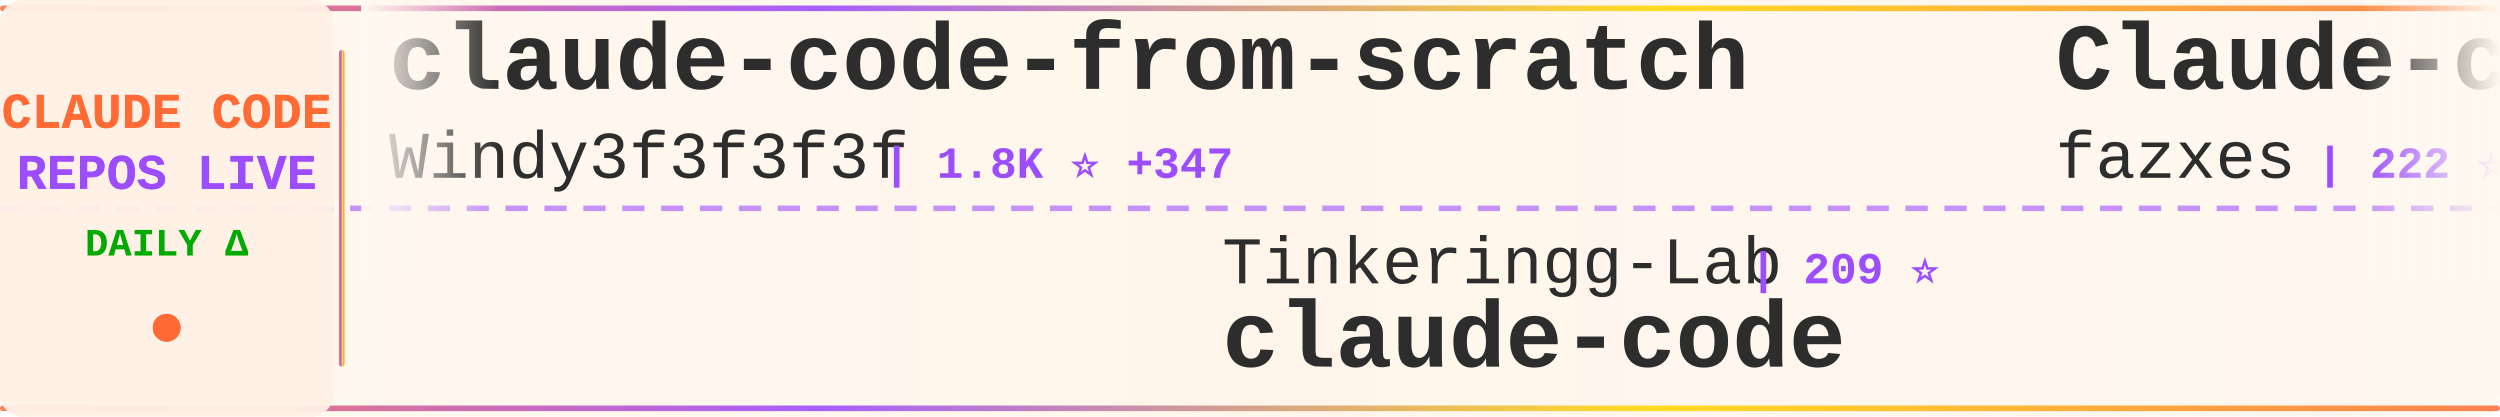
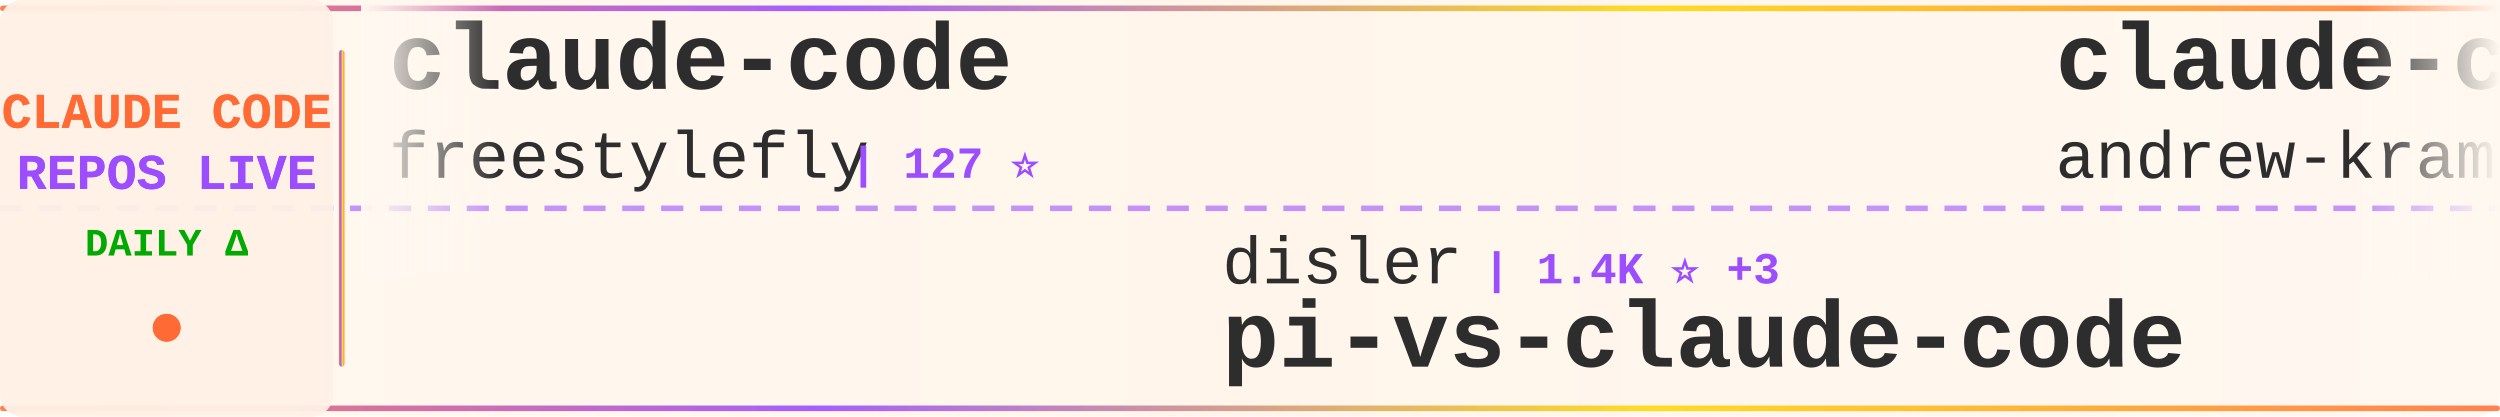
<svg xmlns="http://www.w3.org/2000/svg" width="900" height="150">
  <defs>
    <linearGradient id="tickerBg" x1="0%" y1="0%" x2="100%" y2="0%">
      <stop offset="0%" style="stop-color:#fff8f0;stop-opacity:0.98" />
      <stop offset="50%" style="stop-color:#fff5eb;stop-opacity:1" />
      <stop offset="100%" style="stop-color:#fff8f0;stop-opacity:0.98" />
    </linearGradient>
    <linearGradient id="borderGrad" x1="0%" y1="0%" x2="100%" y2="0%">
      <stop offset="0%" style="stop-color:#FF6B35;stop-opacity:0.85">
        <animate attributeName="stop-opacity" values="0.85;1;0.85" dur="2s" repeatCount="indefinite" />
      </stop>
      <stop offset="33%" style="stop-color:#9C4EFF;stop-opacity:0.9">
        <animate attributeName="stop-opacity" values="0.9;1;0.9" dur="2.2s" repeatCount="indefinite" />
      </stop>
      <stop offset="66%" style="stop-color:#FFD700;stop-opacity:0.85">
        <animate attributeName="stop-opacity" values="0.85;1;0.85" dur="1.8s" repeatCount="indefinite" />
      </stop>
      <stop offset="100%" style="stop-color:#FF6B35;stop-opacity:0.85">
        <animate attributeName="stop-opacity" values="0.85;1;0.85" dur="2s" repeatCount="indefinite" />
      </stop>
    </linearGradient>
    <filter id="textGlow">
      <feGaussianBlur stdDeviation="0.15" result="coloredBlur" />
      <feMerge>
        <feMergeNode in="coloredBlur" />
        <feMergeNode in="SourceGraphic" />
      </feMerge>
    </filter>
    <filter id="metricGlow">
      <feGaussianBlur stdDeviation="0.2" result="coloredBlur" />
      <feMerge>
        <feMergeNode in="coloredBlur" />
        <feMergeNode in="SourceGraphic" />
      </feMerge>
    </filter>
    <linearGradient id="leftFade" x1="0%" y1="0%" x2="100%" y2="0%">
      <stop offset="0%" style="stop-color:#fff8f0;stop-opacity:1" />
      <stop offset="100%" style="stop-color:#fff8f0;stop-opacity:0" />
    </linearGradient>
    <linearGradient id="rightFade" x1="0%" y1="0%" x2="100%" y2="0%">
      <stop offset="0%" style="stop-color:#fff8f0;stop-opacity:0" />
      <stop offset="100%" style="stop-color:#fff8f0;stop-opacity:1" />
    </linearGradient>
  </defs>
  <rect width="900" height="150" fill="url(#tickerBg)" rx="8" />
  <rect x="0" y="2" width="900" height="2" fill="url(#borderGrad)" rx="1" />
  <rect x="0" y="146" width="900" height="2" fill="url(#borderGrad)" rx="1" />
  <line x1="0" y1="75" x2="900" y2="75" stroke="#9C4EFF" stroke-width="2" stroke-dasharray="8 6" opacity="0.6" />
  <rect x="0" y="0" width="120" height="150" fill="#fff0e6" opacity="0.95" rx="8" />
  <text x="60" y="46" font-family="'Courier New', monospace" font-size="18" font-weight="bold" fill="#FF6B35" text-anchor="middle" filter="url(#textGlow)">
    CLAUDE CODE
  </text>
  <text x="60" y="68" font-family="'Courier New', monospace" font-size="18" font-weight="bold" fill="#9C4EFF" text-anchor="middle" filter="url(#textGlow)">
    REPOS LIVE
  </text>
  <text x="60" y="92" font-family="'Courier New', monospace" font-size="14" font-weight="bold" fill="#00aa00" text-anchor="middle">
    DAILY Δ
  </text>
  <circle cx="60" cy="118" r="5" fill="#FF6B35" filter="url(#metricGlow)">
    <animate attributeName="r" values="4;6;4" dur="1.5s" repeatCount="indefinite" />
    <animate attributeName="opacity" values="0.6;1;0.6" dur="1.5s" repeatCount="indefinite" />
  </circle>
  <rect x="122" y="18" width="2" height="114" fill="url(#borderGrad)" rx="1" />
  <clipPath id="tickerClip">
    <rect x="130" y="0" width="770" height="150" />
  </clipPath>
  <g clip-path="url(#tickerClip)">
    <g id="tickerItems">
      <animateTransform attributeName="transform" attributeType="XML" type="translate" from="0 0" to="-3000 0" dur="54s" repeatCount="indefinite" />
      <g transform="translate(0, 0)">
-         <text x="140" y="32" font-family="'Courier New', monospace" font-size="34" font-weight="bold" fill="#2d2d2d">claude-code-from-scratch</text>
-         <text x="140" y="64" font-family="'Courier New', monospace" font-size="24" font-weight="normal" fill="#2d2d2d" opacity="1.0">Windy3f3f3f3f</text>
-         <text x="318" y="64" font-family="'Courier New', monospace" font-size="16" font-weight="bold" fill="#9C4EFF"> | 1.8K ⭐ +347</text>
+         <text x="140" y="32" font-family="'Courier New', monospace" font-size="34" font-weight="bold" fill="#2d2d2d">claude-code</text>
+         <text x="140" y="64" font-family="'Courier New', monospace" font-size="24" font-weight="normal" fill="#2d2d2d" opacity="1.0">freestylefly</text>
+         <text x="306" y="64" font-family="'Courier New', monospace" font-size="16" font-weight="bold" fill="#9C4EFF"> | 127 ⭐</text>
      </g>
      <g transform="translate(300, 0)">
-         <text x="140" y="102" font-family="'Courier New', monospace" font-size="24" font-weight="normal" fill="#2d2d2d" opacity="1.0">Tinkeringg-Lab</text>
-         <text x="330" y="102" font-family="'Courier New', monospace" font-size="16" font-weight="bold" fill="#9C4EFF"> | 209 ⭐</text>
+         <text x="140" y="102" font-family="'Courier New', monospace" font-size="24" font-weight="normal" fill="#2d2d2d" opacity="1.0">disler</text>
+         <text x="234" y="102" font-family="'Courier New', monospace" font-size="16" font-weight="bold" fill="#9C4EFF"> | 1.4K ⭐ +3</text>
+         <text x="140" y="132" font-family="'Courier New', monospace" font-size="34" font-weight="bold" fill="#2d2d2d">pi-vs-claude-code</text>
+       </g>
+       <g transform="translate(600, 0)">
+         <text x="140" y="32" font-family="'Courier New', monospace" font-size="34" font-weight="bold" fill="#2d2d2d">claude-code-source-build</text>
+         <text x="140" y="64" font-family="'Courier New', monospace" font-size="24" font-weight="normal" fill="#2d2d2d" opacity="1.0">andrew-kramer-inno</text>
+         <text x="378" y="64" font-family="'Courier New', monospace" font-size="16" font-weight="bold" fill="#9C4EFF"> | 592 ⭐ +3</text>
+       </g>
+       <g transform="translate(900, 0)">
+         <text x="140" y="102" font-family="'Courier New', monospace" font-size="24" font-weight="normal" fill="#2d2d2d" opacity="1.0">Chachamaru127</text>
+         <text x="318" y="102" font-family="'Courier New', monospace" font-size="16" font-weight="bold" fill="#9C4EFF"> | 2.9K ⭐ +9</text>
+         <text x="140" y="132" font-family="'Courier New', monospace" font-size="34" font-weight="bold" fill="#2d2d2d">claude-code-harness</text>
+       </g>
+       <g transform="translate(1200, 0)">
+         <text x="140" y="32" font-family="'Courier New', monospace" font-size="34" font-weight="bold" fill="#2d2d2d">Claude-Code</text>
+         <text x="140" y="64" font-family="'Courier New', monospace" font-size="24" font-weight="normal" fill="#2d2d2d" opacity="1.0">OrcaWhisper</text>
+         <text x="294" y="64" font-family="'Courier New', monospace" font-size="16" font-weight="bold" fill="#9C4EFF"> | 80 ⭐</text>
+       </g>
+       <g transform="translate(1500, 0)">
+         <text x="140" y="102" font-family="'Courier New', monospace" font-size="24" font-weight="normal" fill="#2d2d2d" opacity="1.0">KPR111</text>
+         <text x="234" y="102" font-family="'Courier New', monospace" font-size="16" font-weight="bold" fill="#9C4EFF"> | 18 ⭐</text>
+         <text x="140" y="132" font-family="'Courier New', monospace" font-size="34" font-weight="bold" fill="#2d2d2d">Claude-Code</text>
+       </g>
+       <g transform="translate(1800, 0)">
+         <text x="140" y="32" font-family="'Courier New', monospace" font-size="34" font-weight="bold" fill="#2d2d2d">awesome-claude-code-tool...</text>
+         <text x="140" y="64" font-family="'Courier New', monospace" font-size="24" font-weight="normal" fill="#2d2d2d" opacity="1.0">rohitg00</text>
+         <text x="258" y="64" font-family="'Courier New', monospace" font-size="16" font-weight="bold" fill="#9C4EFF"> | 2.2K ⭐ +12</text>
+       </g>
+       <g transform="translate(2100, 0)">
+         <text x="140" y="102" font-family="'Courier New', monospace" font-size="24" font-weight="normal" fill="#2d2d2d" opacity="1.0">ponponon</text>
+         <text x="258" y="102" font-family="'Courier New', monospace" font-size="16" font-weight="bold" fill="#9C4EFF"> | 2.3K ⭐</text>
+         <text x="140" y="132" font-family="'Courier New', monospace" font-size="34" font-weight="bold" fill="#2d2d2d">claude_code_src</text>
+       </g>
+       <g transform="translate(2400, 0)">
+         <text x="140" y="32" font-family="'Courier New', monospace" font-size="34" font-weight="bold" fill="#2d2d2d">claude-code-local</text>
+         <text x="140" y="64" font-family="'Courier New', monospace" font-size="24" font-weight="normal" fill="#2d2d2d" opacity="1.0">nicedreamzapp</text>
+         <text x="318" y="64" font-family="'Courier New', monospace" font-size="16" font-weight="bold" fill="#9C4EFF"> | 2.9K ⭐ +11</text>
+       </g>
+       <g transform="translate(2700, 0)">
+         <text x="140" y="102" font-family="'Courier New', monospace" font-size="24" font-weight="normal" fill="#2d2d2d" opacity="1.0">anthropics</text>
+         <text x="282" y="102" font-family="'Courier New', monospace" font-size="16" font-weight="bold" fill="#9C4EFF"> | 135.1K ⭐ +190</text>
        <text x="140" y="132" font-family="'Courier New', monospace" font-size="34" font-weight="bold" fill="#2d2d2d">claude-code</text>
      </g>
-       <g transform="translate(600, 0)">
-         <text x="140" y="32" font-family="'Courier New', monospace" font-size="34" font-weight="bold" fill="#2d2d2d">Claude-code</text>
-         <text x="140" y="64" font-family="'Courier New', monospace" font-size="24" font-weight="normal" fill="#2d2d2d" opacity="1.0">fazxes</text>
-         <text x="234" y="64" font-family="'Courier New', monospace" font-size="16" font-weight="bold" fill="#9C4EFF"> | 222 ⭐</text>
-       </g>
-       <g transform="translate(900, 0)">
-         <text x="140" y="102" font-family="'Courier New', monospace" font-size="24" font-weight="normal" fill="#2d2d2d" opacity="1.0">kodu-ai</text>
-         <text x="246" y="102" font-family="'Courier New', monospace" font-size="16" font-weight="bold" fill="#9C4EFF"> | 5.3K ⭐</text>
-         <text x="140" y="132" font-family="'Courier New', monospace" font-size="34" font-weight="bold" fill="#2d2d2d">claude-coder</text>
-       </g>
-       <g transform="translate(1200, 0)">
-         <text x="140" y="32" font-family="'Courier New', monospace" font-size="34" font-weight="bold" fill="#2d2d2d">claude-code-router</text>
-         <text x="140" y="64" font-family="'Courier New', monospace" font-size="24" font-weight="normal" fill="#2d2d2d" opacity="1.0">musistudio</text>
-         <text x="282" y="64" font-family="'Courier New', monospace" font-size="16" font-weight="bold" fill="#9C4EFF"> | 35.5K ⭐ +44</text>
-       </g>
-       <g transform="translate(1500, 0)">
-         <text x="140" y="102" font-family="'Courier New', monospace" font-size="24" font-weight="normal" fill="#2d2d2d" opacity="1.0">VineeTagarwaL-code</text>
-         <text x="378" y="102" font-family="'Courier New', monospace" font-size="16" font-weight="bold" fill="#9C4EFF"> | 276 ⭐</text>
-         <text x="140" y="132" font-family="'Courier New', monospace" font-size="34" font-weight="bold" fill="#2d2d2d">claude-code</text>
-       </g>
-       <g transform="translate(1800, 0)">
-         <text x="140" y="32" font-family="'Courier New', monospace" font-size="34" font-weight="bold" fill="#2d2d2d">claude-code-prompts</text>
-         <text x="140" y="64" font-family="'Courier New', monospace" font-size="24" font-weight="normal" fill="#2d2d2d" opacity="1.0">repowise-dev</text>
-         <text x="306" y="64" font-family="'Courier New', monospace" font-size="16" font-weight="bold" fill="#9C4EFF"> | 1.1K ⭐ +2</text>
-       </g>
-       <g transform="translate(2100, 0)">
-         <text x="140" y="102" font-family="'Courier New', monospace" font-size="24" font-weight="normal" fill="#2d2d2d" opacity="1.0">anthropics</text>
-         <text x="282" y="102" font-family="'Courier New', monospace" font-size="16" font-weight="bold" fill="#9C4EFF"> | 135.1K ⭐ +183</text>
-         <text x="140" y="132" font-family="'Courier New', monospace" font-size="34" font-weight="bold" fill="#2d2d2d">claude-code</text>
-       </g>
-       <g transform="translate(2400, 0)">
-         <text x="140" y="32" font-family="'Courier New', monospace" font-size="34" font-weight="bold" fill="#2d2d2d">claude-code-sourcemap</text>
-         <text x="140" y="64" font-family="'Courier New', monospace" font-size="24" font-weight="normal" fill="#2d2d2d" opacity="1.0">ChinaSiro</text>
-         <text x="270" y="64" font-family="'Courier New', monospace" font-size="16" font-weight="bold" fill="#9C4EFF"> | 9.5K ⭐ +3</text>
-       </g>
-       <g transform="translate(2700, 0)">
-         <text x="140" y="102" font-family="'Courier New', monospace" font-size="24" font-weight="normal" fill="#2d2d2d" opacity="1.0">alejandrobalderas</text>
-         <text x="366" y="102" font-family="'Courier New', monospace" font-size="16" font-weight="bold" fill="#9C4EFF"> | 2.4K ⭐ +13</text>
-         <text x="140" y="132" font-family="'Courier New', monospace" font-size="34" font-weight="bold" fill="#2d2d2d">claude-code-from-source</text>
-       </g>
      <g transform="translate(3000, 0)">
-         <text x="140" y="32" font-family="'Courier New', monospace" font-size="34" font-weight="bold" fill="#2d2d2d">claude-code-from-scratch</text>
-         <text x="140" y="64" font-family="'Courier New', monospace" font-size="24" font-weight="normal" fill="#2d2d2d" opacity="1.0">Windy3f3f3f3f</text>
-         <text x="318" y="64" font-family="'Courier New', monospace" font-size="16" font-weight="bold" fill="#9C4EFF"> | 1.8K ⭐ +347</text>
+         <text x="140" y="32" font-family="'Courier New', monospace" font-size="34" font-weight="bold" fill="#2d2d2d">claude-code</text>
+         <text x="140" y="64" font-family="'Courier New', monospace" font-size="24" font-weight="normal" fill="#2d2d2d" opacity="1.0">freestylefly</text>
+         <text x="306" y="64" font-family="'Courier New', monospace" font-size="16" font-weight="bold" fill="#9C4EFF"> | 127 ⭐</text>
      </g>
      <g transform="translate(3300, 0)">
-         <text x="140" y="102" font-family="'Courier New', monospace" font-size="24" font-weight="normal" fill="#2d2d2d" opacity="1.0">Tinkeringg-Lab</text>
-         <text x="330" y="102" font-family="'Courier New', monospace" font-size="16" font-weight="bold" fill="#9C4EFF"> | 209 ⭐</text>
-         <text x="140" y="132" font-family="'Courier New', monospace" font-size="34" font-weight="bold" fill="#2d2d2d">claude-code</text>
+         <text x="140" y="102" font-family="'Courier New', monospace" font-size="24" font-weight="normal" fill="#2d2d2d" opacity="1.0">disler</text>
+         <text x="234" y="102" font-family="'Courier New', monospace" font-size="16" font-weight="bold" fill="#9C4EFF"> | 1.4K ⭐ +3</text>
+         <text x="140" y="132" font-family="'Courier New', monospace" font-size="34" font-weight="bold" fill="#2d2d2d">pi-vs-claude-code</text>
      </g>
      <g transform="translate(3600, 0)">
-         <text x="140" y="32" font-family="'Courier New', monospace" font-size="34" font-weight="bold" fill="#2d2d2d">Claude-code</text>
-         <text x="140" y="64" font-family="'Courier New', monospace" font-size="24" font-weight="normal" fill="#2d2d2d" opacity="1.0">fazxes</text>
-         <text x="234" y="64" font-family="'Courier New', monospace" font-size="16" font-weight="bold" fill="#9C4EFF"> | 222 ⭐</text>
+         <text x="140" y="32" font-family="'Courier New', monospace" font-size="34" font-weight="bold" fill="#2d2d2d">claude-code-source-build</text>
+         <text x="140" y="64" font-family="'Courier New', monospace" font-size="24" font-weight="normal" fill="#2d2d2d" opacity="1.0">andrew-kramer-inno</text>
+         <text x="378" y="64" font-family="'Courier New', monospace" font-size="16" font-weight="bold" fill="#9C4EFF"> | 592 ⭐ +3</text>
      </g>
      <g transform="translate(3900, 0)">
-         <text x="140" y="102" font-family="'Courier New', monospace" font-size="24" font-weight="normal" fill="#2d2d2d" opacity="1.0">kodu-ai</text>
-         <text x="246" y="102" font-family="'Courier New', monospace" font-size="16" font-weight="bold" fill="#9C4EFF"> | 5.3K ⭐</text>
-         <text x="140" y="132" font-family="'Courier New', monospace" font-size="34" font-weight="bold" fill="#2d2d2d">claude-coder</text>
+         <text x="140" y="102" font-family="'Courier New', monospace" font-size="24" font-weight="normal" fill="#2d2d2d" opacity="1.0">Chachamaru127</text>
+         <text x="318" y="102" font-family="'Courier New', monospace" font-size="16" font-weight="bold" fill="#9C4EFF"> | 2.9K ⭐ +9</text>
+         <text x="140" y="132" font-family="'Courier New', monospace" font-size="34" font-weight="bold" fill="#2d2d2d">claude-code-harness</text>
      </g>
    </g>
  </g>
  <rect x="130" y="0" width="50" height="100" fill="url(#leftFade)" />
  <rect x="850" y="0" width="50" height="100" fill="url(#rightFade)" />
</svg>
